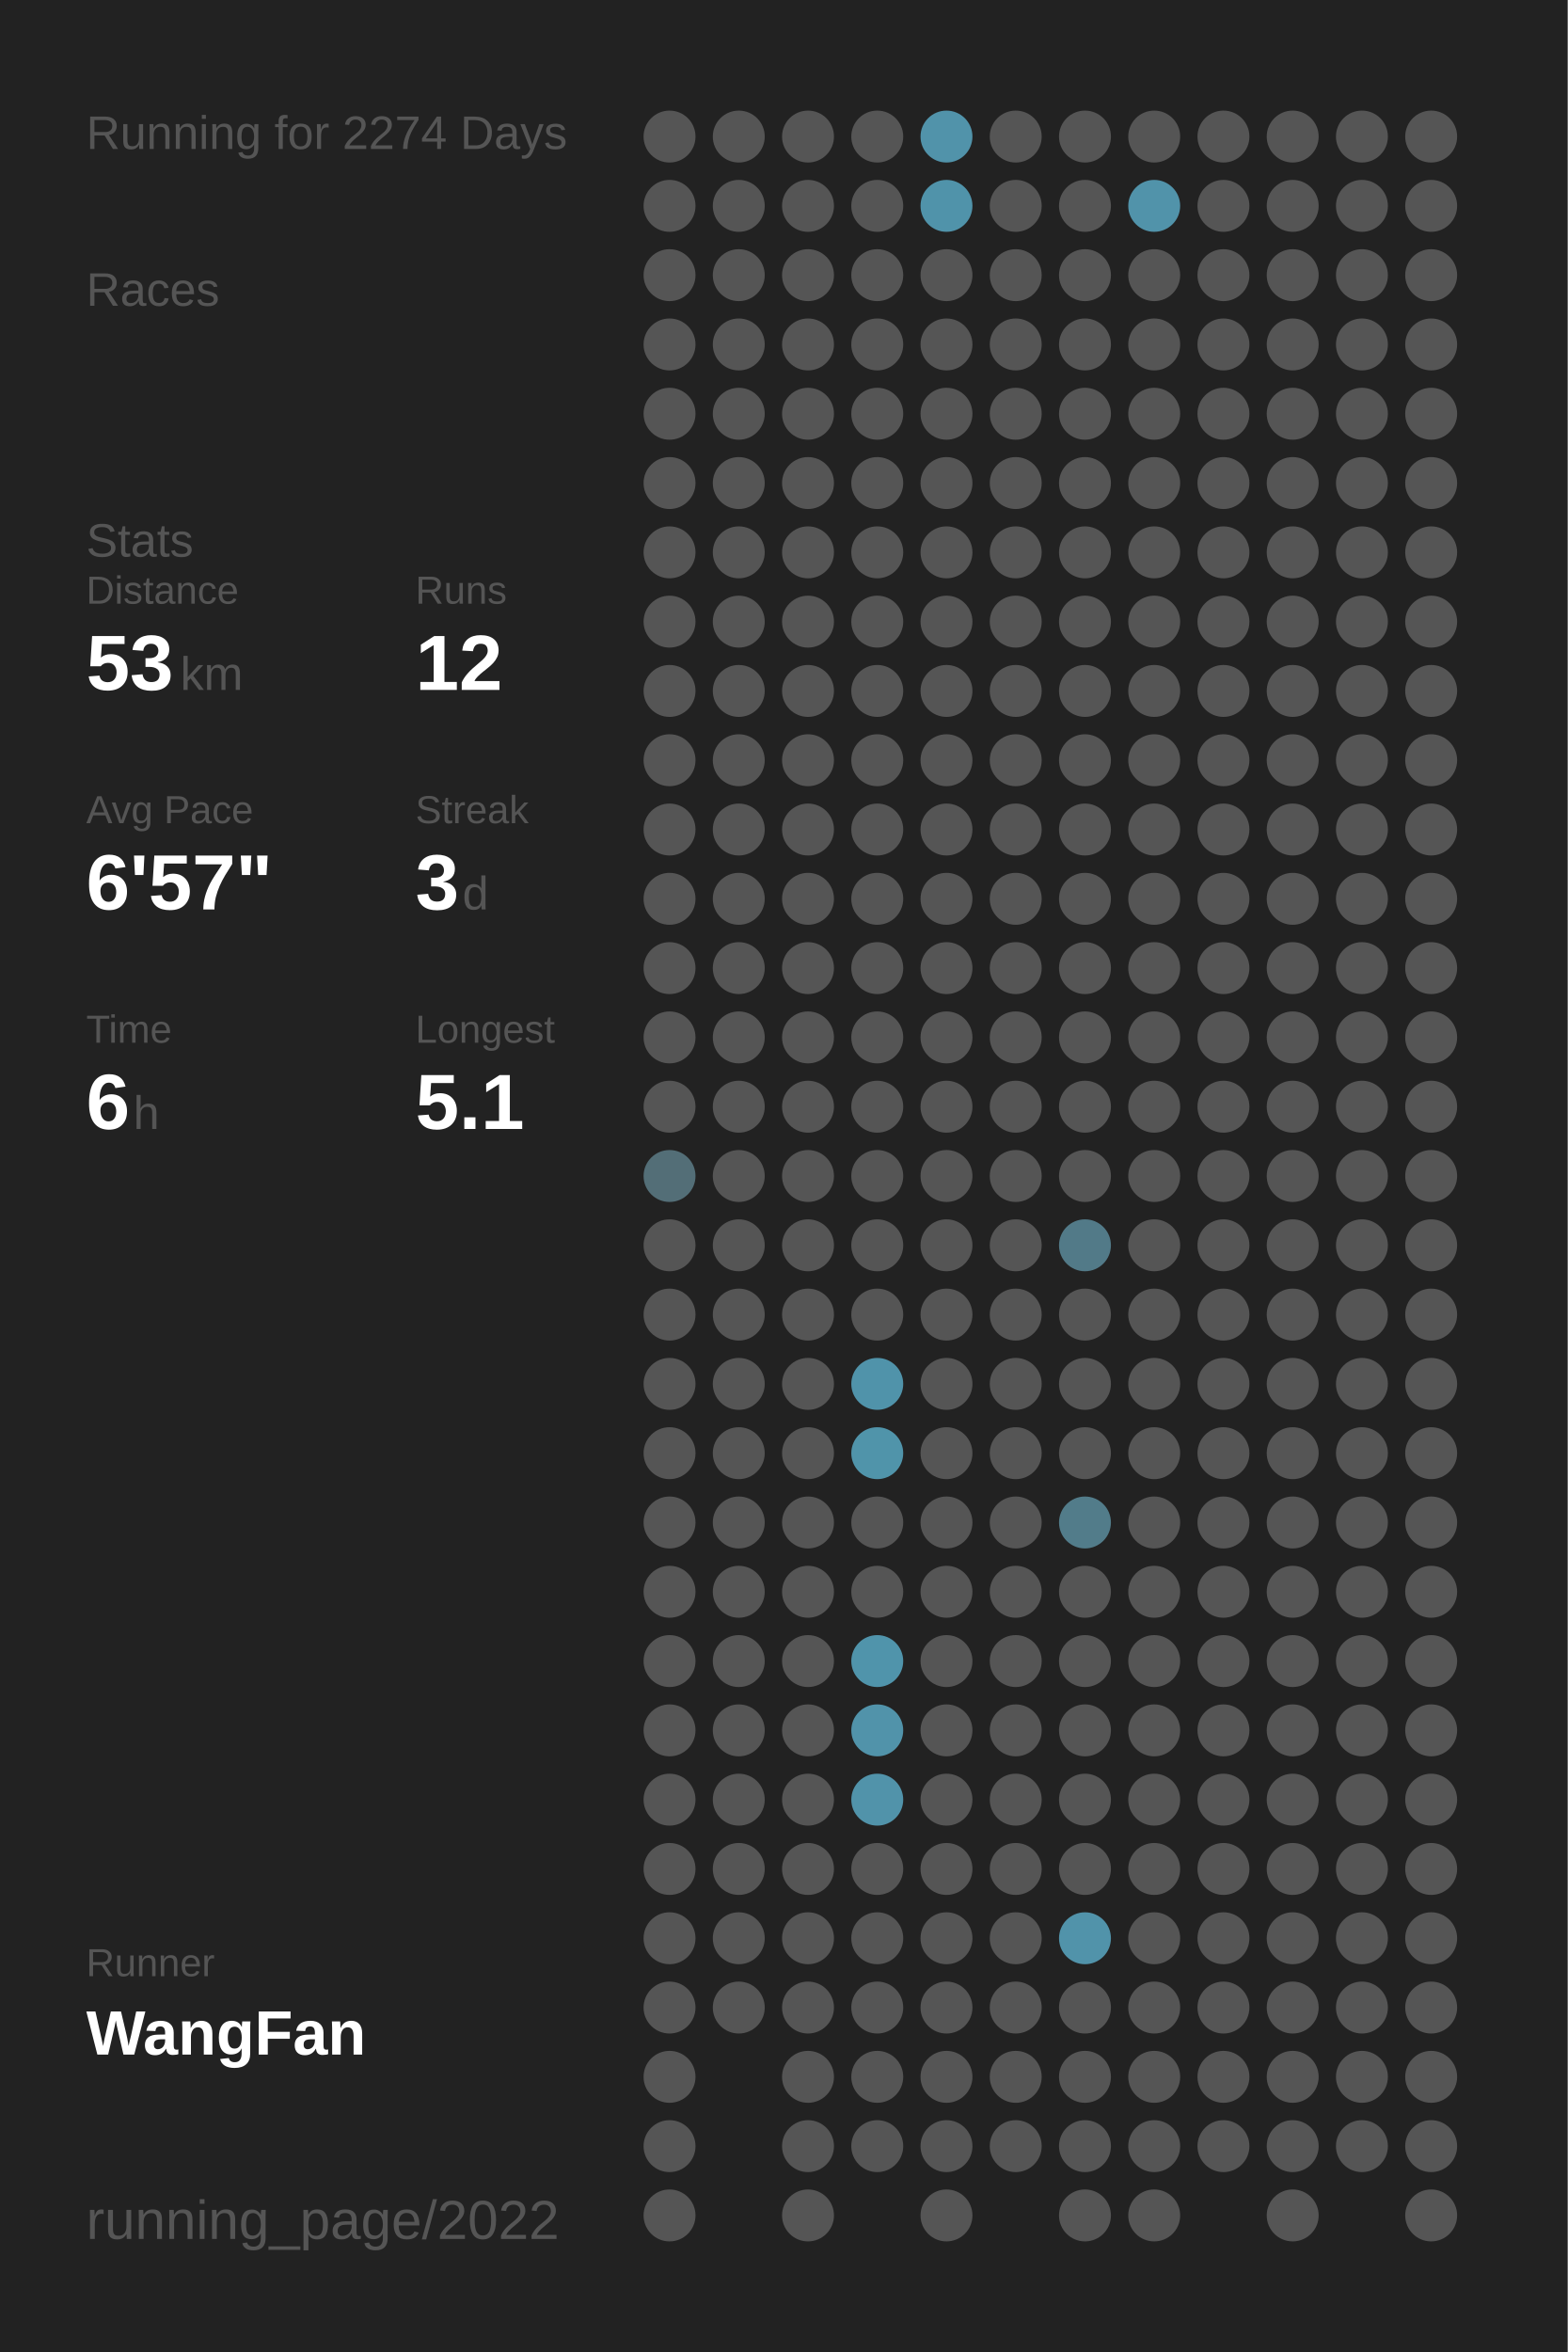
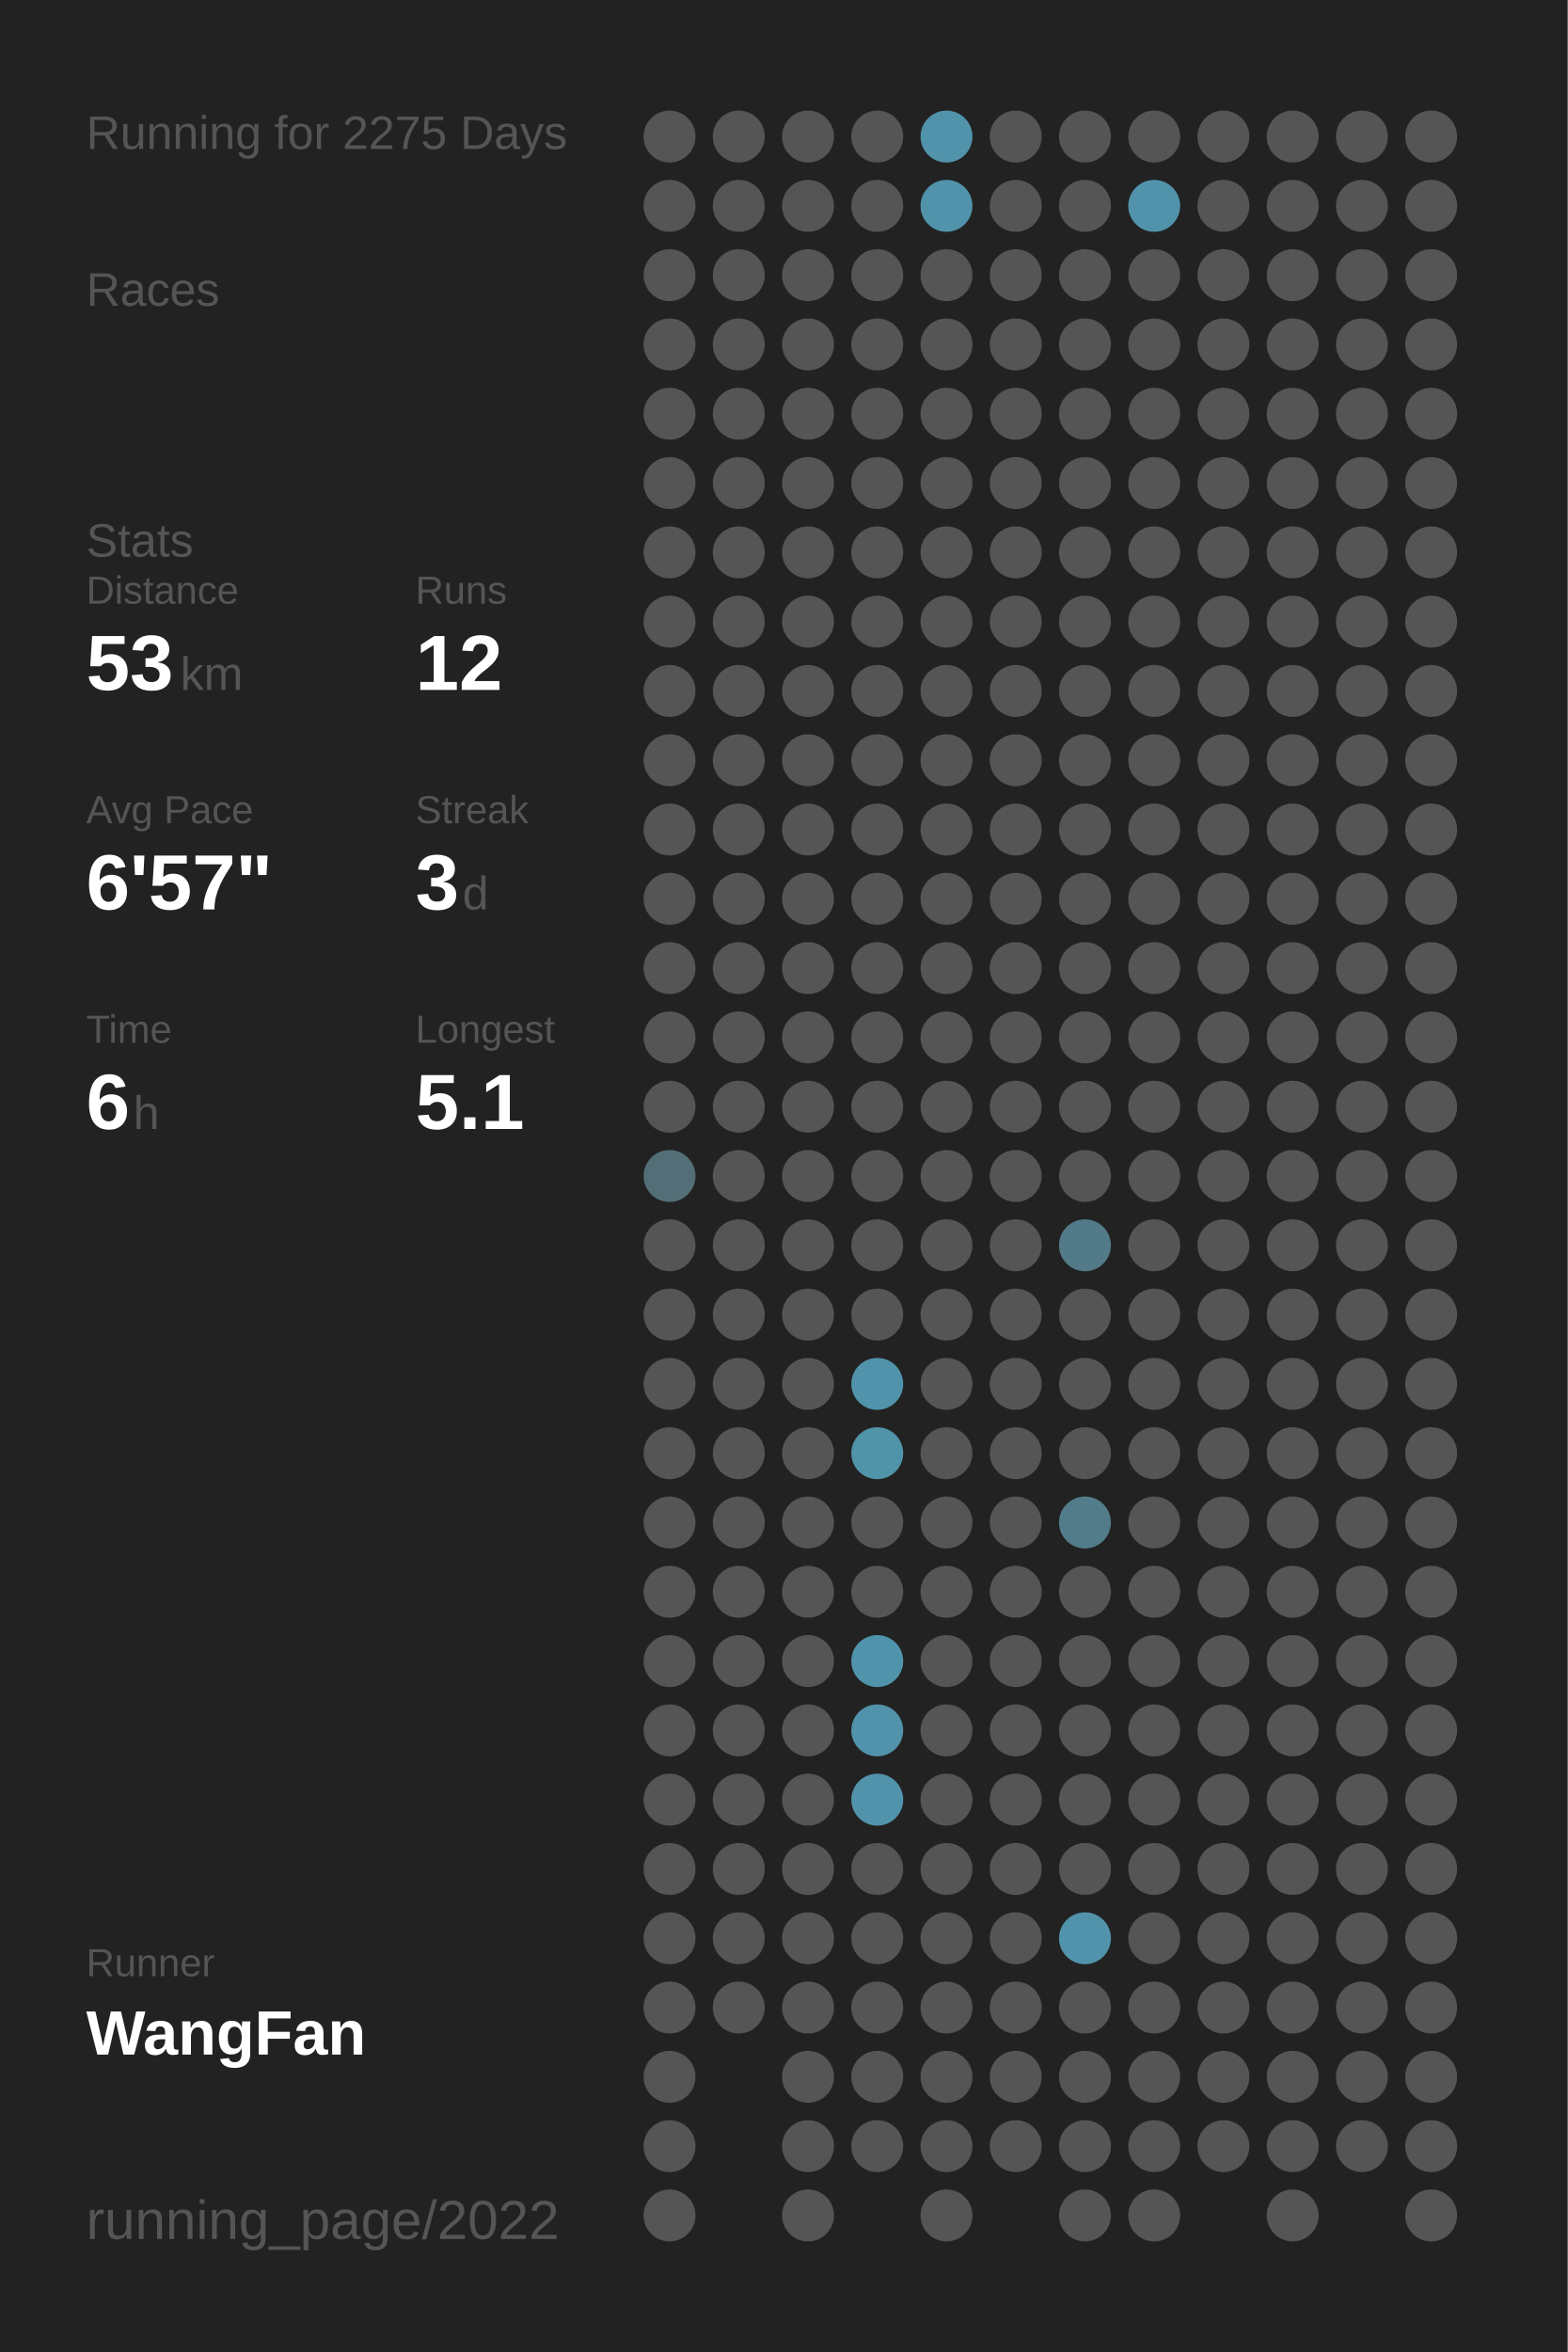
<svg xmlns="http://www.w3.org/2000/svg" baseProfile="full" height="300mm" version="1.1" viewBox="0,0,200,300" width="200mm">
  <defs />
  <rect fill="#222222" height="300" width="200" x="0" y="0" />
-   <text fill="#555555" style="font-size:6px; font-family:Arial;" x="11" y="19">Running for 2274 Days</text>
+   <text fill="#555555" style="font-size:6px; font-family:Arial;" x="11" y="19">Running for 2275 Days</text>
  <text fill="#555555" style="font-size:6px; font-family:Arial;" x="11" y="39">Races</text>
  <text fill="#555555" style="font-size:6px; font-family:Arial;" x="11" y="71">Stats</text>
  <text fill="#555555" style="font-size:5px; font-family:Arial;" x="11" y="77">Distance</text>
  <text fill="#FFFFFF" style="font-size:10px; font-family:Arial; font-weight:bold;" x="11" y="88">53</text>
  <text fill="#555555" style="font-size:6px; font-family:Arial;" x="23" y="88">km</text>
  <text fill="#555555" style="font-size:5px; font-family:Arial;" x="53" y="77">Runs</text>
  <text fill="#FFFFFF" style="font-size:10px; font-family:Arial; font-weight:bold;" x="53" y="88">12</text>
  <text fill="#555555" style="font-size:5px; font-family:Arial;" x="11" y="105">Avg Pace</text>
  <text fill="#FFFFFF" style="font-size:10px; font-family:Arial; font-weight:bold;" x="11" y="116">6'57"</text>
  <text fill="#555555" style="font-size:5px; font-family:Arial;" x="53" y="105">Streak</text>
  <text fill="#FFFFFF" style="font-size:10px; font-family:Arial; font-weight:bold;" x="53" y="116">3</text>
  <text fill="#555555" style="font-size:6px; font-family:Arial;" x="59" y="116">d</text>
  <text fill="#555555" style="font-size:5px; font-family:Arial;" x="11" y="133">Time</text>
  <text fill="#FFFFFF" style="font-size:10px; font-family:Arial; font-weight:bold;" x="11" y="144">6</text>
  <text fill="#555555" style="font-size:6px; font-family:Arial;" x="17" y="144">h</text>
  <text fill="#555555" style="font-size:5px; font-family:Arial;" x="53" y="133">Longest</text>
  <text fill="#FFFFFF" style="font-size:10px; font-family:Arial; font-weight:bold;" x="53" y="144">5.1</text>
  <text fill="#555555" style="font-size:5px; font-family:Arial;" x="11" y="252.065">Runner</text>
  <text fill="#FFFFFF" style="font-size:8px; font-family:Arial; font-weight:bold;" x="11" y="262.065">WangFan</text>
  <text fill="#555555" style="font-size:7px; font-family:Arial;" x="11" y="285.581">running_page/2022</text>
  <circle cx="85.417" cy="17.419" fill="#555555" r="3.312" />
  <circle cx="85.417" cy="26.258" fill="#555555" r="3.312" />
  <circle cx="85.417" cy="35.097" fill="#555555" r="3.312" />
  <circle cx="85.417" cy="43.935" fill="#555555" r="3.312" />
  <circle cx="85.417" cy="52.774" fill="#555555" r="3.312" />
  <circle cx="85.417" cy="61.613" fill="#555555" r="3.312" />
  <circle cx="85.417" cy="70.452" fill="#555555" r="3.312" />
  <circle cx="85.417" cy="79.29" fill="#555555" r="3.312" />
  <circle cx="85.417" cy="88.129" fill="#555555" r="3.312" />
  <circle cx="85.417" cy="96.968" fill="#555555" r="3.312" />
  <circle cx="85.417" cy="105.806" fill="#555555" r="3.312" />
  <circle cx="85.417" cy="114.645" fill="#555555" r="3.312" />
  <circle cx="85.417" cy="123.484" fill="#555555" r="3.312" />
  <circle cx="85.417" cy="132.323" fill="#555555" r="3.312" />
  <circle cx="85.417" cy="141.161" fill="#555555" r="3.312" />
  <circle cx="85.417" cy="150" fill="#536e77" r="3.312" />
  <circle cx="85.417" cy="158.839" fill="#555555" r="3.312" />
  <circle cx="85.417" cy="167.677" fill="#555555" r="3.312" />
  <circle cx="85.417" cy="176.516" fill="#555555" r="3.312" />
  <circle cx="85.417" cy="185.355" fill="#555555" r="3.312" />
  <circle cx="85.417" cy="194.194" fill="#555555" r="3.312" />
  <circle cx="85.417" cy="203.032" fill="#555555" r="3.312" />
  <circle cx="85.417" cy="211.871" fill="#555555" r="3.312" />
  <circle cx="85.417" cy="220.71" fill="#555555" r="3.312" />
  <circle cx="85.417" cy="229.548" fill="#555555" r="3.312" />
  <circle cx="85.417" cy="238.387" fill="#555555" r="3.312" />
  <circle cx="85.417" cy="247.226" fill="#555555" r="3.312" />
  <circle cx="85.417" cy="256.065" fill="#555555" r="3.312" />
  <circle cx="85.417" cy="264.903" fill="#555555" r="3.312" />
  <circle cx="85.417" cy="273.742" fill="#555555" r="3.312" />
  <circle cx="85.417" cy="282.581" fill="#555555" r="3.312" />
  <circle cx="94.25" cy="17.419" fill="#555555" r="3.312" />
  <circle cx="94.25" cy="26.258" fill="#555555" r="3.312" />
  <circle cx="94.25" cy="35.097" fill="#555555" r="3.312" />
  <circle cx="94.25" cy="43.935" fill="#555555" r="3.312" />
  <circle cx="94.25" cy="52.774" fill="#555555" r="3.312" />
  <circle cx="94.25" cy="61.613" fill="#555555" r="3.312" />
  <circle cx="94.25" cy="70.452" fill="#555555" r="3.312" />
  <circle cx="94.25" cy="79.29" fill="#555555" r="3.312" />
  <circle cx="94.25" cy="88.129" fill="#555555" r="3.312" />
  <circle cx="94.25" cy="96.968" fill="#555555" r="3.312" />
  <circle cx="94.25" cy="105.806" fill="#555555" r="3.312" />
  <circle cx="94.25" cy="114.645" fill="#555555" r="3.312" />
  <circle cx="94.25" cy="123.484" fill="#555555" r="3.312" />
  <circle cx="94.25" cy="132.323" fill="#555555" r="3.312" />
  <circle cx="94.25" cy="141.161" fill="#555555" r="3.312" />
  <circle cx="94.25" cy="150" fill="#555555" r="3.312" />
  <circle cx="94.25" cy="158.839" fill="#555555" r="3.312" />
  <circle cx="94.25" cy="167.677" fill="#555555" r="3.312" />
  <circle cx="94.25" cy="176.516" fill="#555555" r="3.312" />
  <circle cx="94.25" cy="185.355" fill="#555555" r="3.312" />
  <circle cx="94.25" cy="194.194" fill="#555555" r="3.312" />
  <circle cx="94.25" cy="203.032" fill="#555555" r="3.312" />
  <circle cx="94.25" cy="211.871" fill="#555555" r="3.312" />
  <circle cx="94.25" cy="220.71" fill="#555555" r="3.312" />
  <circle cx="94.25" cy="229.548" fill="#555555" r="3.312" />
  <circle cx="94.25" cy="238.387" fill="#555555" r="3.312" />
  <circle cx="94.25" cy="247.226" fill="#555555" r="3.312" />
  <circle cx="94.25" cy="256.065" fill="#555555" r="3.312" />
  <circle cx="103.083" cy="17.419" fill="#555555" r="3.312" />
  <circle cx="103.083" cy="26.258" fill="#555555" r="3.312" />
  <circle cx="103.083" cy="35.097" fill="#555555" r="3.312" />
  <circle cx="103.083" cy="43.935" fill="#555555" r="3.312" />
  <circle cx="103.083" cy="52.774" fill="#555555" r="3.312" />
  <circle cx="103.083" cy="61.613" fill="#555555" r="3.312" />
  <circle cx="103.083" cy="70.452" fill="#555555" r="3.312" />
  <circle cx="103.083" cy="79.29" fill="#555555" r="3.312" />
  <circle cx="103.083" cy="88.129" fill="#555555" r="3.312" />
  <circle cx="103.083" cy="96.968" fill="#555555" r="3.312" />
  <circle cx="103.083" cy="105.806" fill="#555555" r="3.312" />
  <circle cx="103.083" cy="114.645" fill="#555555" r="3.312" />
  <circle cx="103.083" cy="123.484" fill="#555555" r="3.312" />
  <circle cx="103.083" cy="132.323" fill="#555555" r="3.312" />
  <circle cx="103.083" cy="141.161" fill="#555555" r="3.312" />
  <circle cx="103.083" cy="150" fill="#555555" r="3.312" />
  <circle cx="103.083" cy="158.839" fill="#555555" r="3.312" />
  <circle cx="103.083" cy="167.677" fill="#555555" r="3.312" />
  <circle cx="103.083" cy="176.516" fill="#555555" r="3.312" />
  <circle cx="103.083" cy="185.355" fill="#555555" r="3.312" />
  <circle cx="103.083" cy="194.194" fill="#555555" r="3.312" />
  <circle cx="103.083" cy="203.032" fill="#555555" r="3.312" />
  <circle cx="103.083" cy="211.871" fill="#555555" r="3.312" />
  <circle cx="103.083" cy="220.71" fill="#555555" r="3.312" />
  <circle cx="103.083" cy="229.548" fill="#555555" r="3.312" />
  <circle cx="103.083" cy="238.387" fill="#555555" r="3.312" />
  <circle cx="103.083" cy="247.226" fill="#555555" r="3.312" />
  <circle cx="103.083" cy="256.065" fill="#555555" r="3.312" />
  <circle cx="103.083" cy="264.903" fill="#555555" r="3.312" />
  <circle cx="103.083" cy="273.742" fill="#555555" r="3.312" />
  <circle cx="103.083" cy="282.581" fill="#555555" r="3.312" />
  <circle cx="111.917" cy="17.419" fill="#555555" r="3.312" />
  <circle cx="111.917" cy="26.258" fill="#555555" r="3.312" />
  <circle cx="111.917" cy="35.097" fill="#555555" r="3.312" />
  <circle cx="111.917" cy="43.935" fill="#555555" r="3.312" />
  <circle cx="111.917" cy="52.774" fill="#555555" r="3.312" />
  <circle cx="111.917" cy="61.613" fill="#555555" r="3.312" />
  <circle cx="111.917" cy="70.452" fill="#555555" r="3.312" />
  <circle cx="111.917" cy="79.29" fill="#555555" r="3.312" />
  <circle cx="111.917" cy="88.129" fill="#555555" r="3.312" />
  <circle cx="111.917" cy="96.968" fill="#555555" r="3.312" />
  <circle cx="111.917" cy="105.806" fill="#555555" r="3.312" />
  <circle cx="111.917" cy="114.645" fill="#555555" r="3.312" />
  <circle cx="111.917" cy="123.484" fill="#555555" r="3.312" />
  <circle cx="111.917" cy="132.323" fill="#555555" r="3.312" />
  <circle cx="111.917" cy="141.161" fill="#555555" r="3.312" />
  <circle cx="111.917" cy="150" fill="#555555" r="3.312" />
  <circle cx="111.917" cy="158.839" fill="#555555" r="3.312" />
  <circle cx="111.917" cy="167.677" fill="#555555" r="3.312" />
  <circle cx="111.917" cy="176.516" fill="#5093aa" r="3.312" />
  <circle cx="111.917" cy="185.355" fill="#5094aa" r="3.312" />
  <circle cx="111.917" cy="194.194" fill="#555555" r="3.312" />
  <circle cx="111.917" cy="203.032" fill="#555555" r="3.312" />
  <circle cx="111.917" cy="211.871" fill="#5094ab" r="3.312" />
  <circle cx="111.917" cy="220.71" fill="#5193aa" r="3.312" />
  <circle cx="111.917" cy="229.548" fill="#5193aa" r="3.312" />
  <circle cx="111.917" cy="238.387" fill="#555555" r="3.312" />
  <circle cx="111.917" cy="247.226" fill="#555555" r="3.312" />
  <circle cx="111.917" cy="256.065" fill="#555555" r="3.312" />
  <circle cx="111.917" cy="264.903" fill="#555555" r="3.312" />
  <circle cx="111.917" cy="273.742" fill="#555555" r="3.312" />
  <circle cx="120.75" cy="17.419" fill="#5193aa" r="3.312" />
  <circle cx="120.75" cy="26.258" fill="#5093aa" r="3.312" />
  <circle cx="120.75" cy="35.097" fill="#555555" r="3.312" />
  <circle cx="120.75" cy="43.935" fill="#555555" r="3.312" />
  <circle cx="120.75" cy="52.774" fill="#555555" r="3.312" />
  <circle cx="120.75" cy="61.613" fill="#555555" r="3.312" />
  <circle cx="120.75" cy="70.452" fill="#555555" r="3.312" />
  <circle cx="120.75" cy="79.29" fill="#555555" r="3.312" />
  <circle cx="120.75" cy="88.129" fill="#555555" r="3.312" />
  <circle cx="120.75" cy="96.968" fill="#555555" r="3.312" />
  <circle cx="120.75" cy="105.806" fill="#555555" r="3.312" />
  <circle cx="120.75" cy="114.645" fill="#555555" r="3.312" />
  <circle cx="120.75" cy="123.484" fill="#555555" r="3.312" />
  <circle cx="120.75" cy="132.323" fill="#555555" r="3.312" />
  <circle cx="120.75" cy="141.161" fill="#555555" r="3.312" />
  <circle cx="120.75" cy="150" fill="#555555" r="3.312" />
  <circle cx="120.75" cy="158.839" fill="#555555" r="3.312" />
  <circle cx="120.75" cy="167.677" fill="#555555" r="3.312" />
  <circle cx="120.75" cy="176.516" fill="#555555" r="3.312" />
  <circle cx="120.75" cy="185.355" fill="#555555" r="3.312" />
  <circle cx="120.75" cy="194.194" fill="#555555" r="3.312" />
  <circle cx="120.75" cy="203.032" fill="#555555" r="3.312" />
  <circle cx="120.75" cy="211.871" fill="#555555" r="3.312" />
  <circle cx="120.75" cy="220.71" fill="#555555" r="3.312" />
  <circle cx="120.75" cy="229.548" fill="#555555" r="3.312" />
  <circle cx="120.75" cy="238.387" fill="#555555" r="3.312" />
  <circle cx="120.75" cy="247.226" fill="#555555" r="3.312" />
  <circle cx="120.75" cy="256.065" fill="#555555" r="3.312" />
  <circle cx="120.75" cy="264.903" fill="#555555" r="3.312" />
  <circle cx="120.75" cy="273.742" fill="#555555" r="3.312" />
  <circle cx="120.75" cy="282.581" fill="#555555" r="3.312" />
  <circle cx="129.583" cy="17.419" fill="#555555" r="3.312" />
  <circle cx="129.583" cy="26.258" fill="#555555" r="3.312" />
  <circle cx="129.583" cy="35.097" fill="#555555" r="3.312" />
  <circle cx="129.583" cy="43.935" fill="#555555" r="3.312" />
  <circle cx="129.583" cy="52.774" fill="#555555" r="3.312" />
  <circle cx="129.583" cy="61.613" fill="#555555" r="3.312" />
  <circle cx="129.583" cy="70.452" fill="#555555" r="3.312" />
  <circle cx="129.583" cy="79.29" fill="#555555" r="3.312" />
  <circle cx="129.583" cy="88.129" fill="#555555" r="3.312" />
  <circle cx="129.583" cy="96.968" fill="#555555" r="3.312" />
  <circle cx="129.583" cy="105.806" fill="#555555" r="3.312" />
  <circle cx="129.583" cy="114.645" fill="#555555" r="3.312" />
  <circle cx="129.583" cy="123.484" fill="#555555" r="3.312" />
  <circle cx="129.583" cy="132.323" fill="#555555" r="3.312" />
  <circle cx="129.583" cy="141.161" fill="#555555" r="3.312" />
  <circle cx="129.583" cy="150" fill="#555555" r="3.312" />
  <circle cx="129.583" cy="158.839" fill="#555555" r="3.312" />
  <circle cx="129.583" cy="167.677" fill="#555555" r="3.312" />
  <circle cx="129.583" cy="176.516" fill="#555555" r="3.312" />
  <circle cx="129.583" cy="185.355" fill="#555555" r="3.312" />
  <circle cx="129.583" cy="194.194" fill="#555555" r="3.312" />
  <circle cx="129.583" cy="203.032" fill="#555555" r="3.312" />
  <circle cx="129.583" cy="211.871" fill="#555555" r="3.312" />
  <circle cx="129.583" cy="220.71" fill="#555555" r="3.312" />
  <circle cx="129.583" cy="229.548" fill="#555555" r="3.312" />
  <circle cx="129.583" cy="238.387" fill="#555555" r="3.312" />
  <circle cx="129.583" cy="247.226" fill="#555555" r="3.312" />
  <circle cx="129.583" cy="256.065" fill="#555555" r="3.312" />
  <circle cx="129.583" cy="264.903" fill="#555555" r="3.312" />
  <circle cx="129.583" cy="273.742" fill="#555555" r="3.312" />
  <circle cx="138.417" cy="17.419" fill="#555555" r="3.312" />
  <circle cx="138.417" cy="26.258" fill="#555555" r="3.312" />
  <circle cx="138.417" cy="35.097" fill="#555555" r="3.312" />
  <circle cx="138.417" cy="43.935" fill="#555555" r="3.312" />
  <circle cx="138.417" cy="52.774" fill="#555555" r="3.312" />
  <circle cx="138.417" cy="61.613" fill="#555555" r="3.312" />
  <circle cx="138.417" cy="70.452" fill="#555555" r="3.312" />
  <circle cx="138.417" cy="79.29" fill="#555555" r="3.312" />
  <circle cx="138.417" cy="88.129" fill="#555555" r="3.312" />
  <circle cx="138.417" cy="96.968" fill="#555555" r="3.312" />
  <circle cx="138.417" cy="105.806" fill="#555555" r="3.312" />
  <circle cx="138.417" cy="114.645" fill="#555555" r="3.312" />
  <circle cx="138.417" cy="123.484" fill="#555555" r="3.312" />
  <circle cx="138.417" cy="132.323" fill="#555555" r="3.312" />
  <circle cx="138.417" cy="141.161" fill="#555555" r="3.312" />
  <circle cx="138.417" cy="150" fill="#555555" r="3.312" />
  <circle cx="138.417" cy="158.839" fill="#527a88" r="3.312" />
  <circle cx="138.417" cy="167.677" fill="#555555" r="3.312" />
  <circle cx="138.417" cy="176.516" fill="#555555" r="3.312" />
  <circle cx="138.417" cy="185.355" fill="#555555" r="3.312" />
  <circle cx="138.417" cy="194.194" fill="#527c8a" r="3.312" />
  <circle cx="138.417" cy="203.032" fill="#555555" r="3.312" />
  <circle cx="138.417" cy="211.871" fill="#555555" r="3.312" />
  <circle cx="138.417" cy="220.71" fill="#555555" r="3.312" />
  <circle cx="138.417" cy="229.548" fill="#555555" r="3.312" />
  <circle cx="138.417" cy="238.387" fill="#555555" r="3.312" />
  <circle cx="138.417" cy="247.226" fill="#5193aa" r="3.312" />
  <circle cx="138.417" cy="256.065" fill="#555555" r="3.312" />
  <circle cx="138.417" cy="264.903" fill="#555555" r="3.312" />
  <circle cx="138.417" cy="273.742" fill="#555555" r="3.312" />
  <circle cx="138.417" cy="282.581" fill="#555555" r="3.312" />
  <circle cx="147.25" cy="17.419" fill="#555555" r="3.312" />
  <circle cx="147.25" cy="26.258" fill="#5193aa" r="3.312" />
  <circle cx="147.25" cy="35.097" fill="#555555" r="3.312" />
  <circle cx="147.25" cy="43.935" fill="#555555" r="3.312" />
  <circle cx="147.25" cy="52.774" fill="#555555" r="3.312" />
  <circle cx="147.25" cy="61.613" fill="#555555" r="3.312" />
  <circle cx="147.25" cy="70.452" fill="#555555" r="3.312" />
  <circle cx="147.25" cy="79.29" fill="#555555" r="3.312" />
  <circle cx="147.25" cy="88.129" fill="#555555" r="3.312" />
  <circle cx="147.25" cy="96.968" fill="#555555" r="3.312" />
  <circle cx="147.25" cy="105.806" fill="#555555" r="3.312" />
  <circle cx="147.25" cy="114.645" fill="#555555" r="3.312" />
  <circle cx="147.25" cy="123.484" fill="#555555" r="3.312" />
  <circle cx="147.25" cy="132.323" fill="#555555" r="3.312" />
  <circle cx="147.25" cy="141.161" fill="#555555" r="3.312" />
  <circle cx="147.25" cy="150" fill="#555555" r="3.312" />
  <circle cx="147.25" cy="158.839" fill="#555555" r="3.312" />
  <circle cx="147.25" cy="167.677" fill="#555555" r="3.312" />
  <circle cx="147.25" cy="176.516" fill="#555555" r="3.312" />
  <circle cx="147.25" cy="185.355" fill="#555555" r="3.312" />
  <circle cx="147.25" cy="194.194" fill="#555555" r="3.312" />
  <circle cx="147.25" cy="203.032" fill="#555555" r="3.312" />
  <circle cx="147.25" cy="211.871" fill="#555555" r="3.312" />
  <circle cx="147.25" cy="220.71" fill="#555555" r="3.312" />
  <circle cx="147.25" cy="229.548" fill="#555555" r="3.312" />
  <circle cx="147.25" cy="238.387" fill="#555555" r="3.312" />
  <circle cx="147.25" cy="247.226" fill="#555555" r="3.312" />
  <circle cx="147.25" cy="256.065" fill="#555555" r="3.312" />
  <circle cx="147.25" cy="264.903" fill="#555555" r="3.312" />
  <circle cx="147.25" cy="273.742" fill="#555555" r="3.312" />
  <circle cx="147.25" cy="282.581" fill="#555555" r="3.312" />
  <circle cx="156.083" cy="17.419" fill="#555555" r="3.312" />
  <circle cx="156.083" cy="26.258" fill="#555555" r="3.312" />
  <circle cx="156.083" cy="35.097" fill="#555555" r="3.312" />
  <circle cx="156.083" cy="43.935" fill="#555555" r="3.312" />
  <circle cx="156.083" cy="52.774" fill="#555555" r="3.312" />
  <circle cx="156.083" cy="61.613" fill="#555555" r="3.312" />
  <circle cx="156.083" cy="70.452" fill="#555555" r="3.312" />
  <circle cx="156.083" cy="79.29" fill="#555555" r="3.312" />
  <circle cx="156.083" cy="88.129" fill="#555555" r="3.312" />
  <circle cx="156.083" cy="96.968" fill="#555555" r="3.312" />
  <circle cx="156.083" cy="105.806" fill="#555555" r="3.312" />
  <circle cx="156.083" cy="114.645" fill="#555555" r="3.312" />
  <circle cx="156.083" cy="123.484" fill="#555555" r="3.312" />
  <circle cx="156.083" cy="132.323" fill="#555555" r="3.312" />
  <circle cx="156.083" cy="141.161" fill="#555555" r="3.312" />
  <circle cx="156.083" cy="150" fill="#555555" r="3.312" />
  <circle cx="156.083" cy="158.839" fill="#555555" r="3.312" />
  <circle cx="156.083" cy="167.677" fill="#555555" r="3.312" />
  <circle cx="156.083" cy="176.516" fill="#555555" r="3.312" />
  <circle cx="156.083" cy="185.355" fill="#555555" r="3.312" />
  <circle cx="156.083" cy="194.194" fill="#555555" r="3.312" />
  <circle cx="156.083" cy="203.032" fill="#555555" r="3.312" />
  <circle cx="156.083" cy="211.871" fill="#555555" r="3.312" />
  <circle cx="156.083" cy="220.71" fill="#555555" r="3.312" />
  <circle cx="156.083" cy="229.548" fill="#555555" r="3.312" />
  <circle cx="156.083" cy="238.387" fill="#555555" r="3.312" />
  <circle cx="156.083" cy="247.226" fill="#555555" r="3.312" />
  <circle cx="156.083" cy="256.065" fill="#555555" r="3.312" />
  <circle cx="156.083" cy="264.903" fill="#555555" r="3.312" />
  <circle cx="156.083" cy="273.742" fill="#555555" r="3.312" />
  <circle cx="164.917" cy="17.419" fill="#555555" r="3.312" />
  <circle cx="164.917" cy="26.258" fill="#555555" r="3.312" />
  <circle cx="164.917" cy="35.097" fill="#555555" r="3.312" />
  <circle cx="164.917" cy="43.935" fill="#555555" r="3.312" />
  <circle cx="164.917" cy="52.774" fill="#555555" r="3.312" />
  <circle cx="164.917" cy="61.613" fill="#555555" r="3.312" />
  <circle cx="164.917" cy="70.452" fill="#555555" r="3.312" />
  <circle cx="164.917" cy="79.29" fill="#555555" r="3.312" />
  <circle cx="164.917" cy="88.129" fill="#555555" r="3.312" />
  <circle cx="164.917" cy="96.968" fill="#555555" r="3.312" />
  <circle cx="164.917" cy="105.806" fill="#555555" r="3.312" />
  <circle cx="164.917" cy="114.645" fill="#555555" r="3.312" />
  <circle cx="164.917" cy="123.484" fill="#555555" r="3.312" />
  <circle cx="164.917" cy="132.323" fill="#555555" r="3.312" />
  <circle cx="164.917" cy="141.161" fill="#555555" r="3.312" />
  <circle cx="164.917" cy="150" fill="#555555" r="3.312" />
  <circle cx="164.917" cy="158.839" fill="#555555" r="3.312" />
  <circle cx="164.917" cy="167.677" fill="#555555" r="3.312" />
  <circle cx="164.917" cy="176.516" fill="#555555" r="3.312" />
  <circle cx="164.917" cy="185.355" fill="#555555" r="3.312" />
  <circle cx="164.917" cy="194.194" fill="#555555" r="3.312" />
  <circle cx="164.917" cy="203.032" fill="#555555" r="3.312" />
  <circle cx="164.917" cy="211.871" fill="#555555" r="3.312" />
  <circle cx="164.917" cy="220.71" fill="#555555" r="3.312" />
  <circle cx="164.917" cy="229.548" fill="#555555" r="3.312" />
  <circle cx="164.917" cy="238.387" fill="#555555" r="3.312" />
  <circle cx="164.917" cy="247.226" fill="#555555" r="3.312" />
  <circle cx="164.917" cy="256.065" fill="#555555" r="3.312" />
  <circle cx="164.917" cy="264.903" fill="#555555" r="3.312" />
  <circle cx="164.917" cy="273.742" fill="#555555" r="3.312" />
  <circle cx="164.917" cy="282.581" fill="#555555" r="3.312" />
  <circle cx="173.75" cy="17.419" fill="#555555" r="3.312" />
  <circle cx="173.75" cy="26.258" fill="#555555" r="3.312" />
  <circle cx="173.75" cy="35.097" fill="#555555" r="3.312" />
  <circle cx="173.75" cy="43.935" fill="#555555" r="3.312" />
  <circle cx="173.75" cy="52.774" fill="#555555" r="3.312" />
  <circle cx="173.75" cy="61.613" fill="#555555" r="3.312" />
  <circle cx="173.75" cy="70.452" fill="#555555" r="3.312" />
  <circle cx="173.75" cy="79.29" fill="#555555" r="3.312" />
  <circle cx="173.75" cy="88.129" fill="#555555" r="3.312" />
  <circle cx="173.75" cy="96.968" fill="#555555" r="3.312" />
  <circle cx="173.75" cy="105.806" fill="#555555" r="3.312" />
  <circle cx="173.75" cy="114.645" fill="#555555" r="3.312" />
  <circle cx="173.75" cy="123.484" fill="#555555" r="3.312" />
  <circle cx="173.75" cy="132.323" fill="#555555" r="3.312" />
  <circle cx="173.75" cy="141.161" fill="#555555" r="3.312" />
  <circle cx="173.75" cy="150" fill="#555555" r="3.312" />
  <circle cx="173.75" cy="158.839" fill="#555555" r="3.312" />
  <circle cx="173.75" cy="167.677" fill="#555555" r="3.312" />
  <circle cx="173.75" cy="176.516" fill="#555555" r="3.312" />
  <circle cx="173.75" cy="185.355" fill="#555555" r="3.312" />
  <circle cx="173.75" cy="194.194" fill="#555555" r="3.312" />
  <circle cx="173.75" cy="203.032" fill="#555555" r="3.312" />
  <circle cx="173.75" cy="211.871" fill="#555555" r="3.312" />
  <circle cx="173.75" cy="220.71" fill="#555555" r="3.312" />
  <circle cx="173.75" cy="229.548" fill="#555555" r="3.312" />
  <circle cx="173.75" cy="238.387" fill="#555555" r="3.312" />
  <circle cx="173.75" cy="247.226" fill="#555555" r="3.312" />
  <circle cx="173.75" cy="256.065" fill="#555555" r="3.312" />
  <circle cx="173.75" cy="264.903" fill="#555555" r="3.312" />
  <circle cx="173.75" cy="273.742" fill="#555555" r="3.312" />
  <circle cx="182.583" cy="17.419" fill="#555555" r="3.312" />
  <circle cx="182.583" cy="26.258" fill="#555555" r="3.312" />
  <circle cx="182.583" cy="35.097" fill="#555555" r="3.312" />
  <circle cx="182.583" cy="43.935" fill="#555555" r="3.312" />
  <circle cx="182.583" cy="52.774" fill="#555555" r="3.312" />
  <circle cx="182.583" cy="61.613" fill="#555555" r="3.312" />
  <circle cx="182.583" cy="70.452" fill="#555555" r="3.312" />
  <circle cx="182.583" cy="79.29" fill="#555555" r="3.312" />
  <circle cx="182.583" cy="88.129" fill="#555555" r="3.312" />
  <circle cx="182.583" cy="96.968" fill="#555555" r="3.312" />
  <circle cx="182.583" cy="105.806" fill="#555555" r="3.312" />
  <circle cx="182.583" cy="114.645" fill="#555555" r="3.312" />
  <circle cx="182.583" cy="123.484" fill="#555555" r="3.312" />
  <circle cx="182.583" cy="132.323" fill="#555555" r="3.312" />
  <circle cx="182.583" cy="141.161" fill="#555555" r="3.312" />
  <circle cx="182.583" cy="150" fill="#555555" r="3.312" />
  <circle cx="182.583" cy="158.839" fill="#555555" r="3.312" />
  <circle cx="182.583" cy="167.677" fill="#555555" r="3.312" />
  <circle cx="182.583" cy="176.516" fill="#555555" r="3.312" />
  <circle cx="182.583" cy="185.355" fill="#555555" r="3.312" />
  <circle cx="182.583" cy="194.194" fill="#555555" r="3.312" />
  <circle cx="182.583" cy="203.032" fill="#555555" r="3.312" />
  <circle cx="182.583" cy="211.871" fill="#555555" r="3.312" />
  <circle cx="182.583" cy="220.71" fill="#555555" r="3.312" />
  <circle cx="182.583" cy="229.548" fill="#555555" r="3.312" />
  <circle cx="182.583" cy="238.387" fill="#555555" r="3.312" />
  <circle cx="182.583" cy="247.226" fill="#555555" r="3.312" />
  <circle cx="182.583" cy="256.065" fill="#555555" r="3.312" />
  <circle cx="182.583" cy="264.903" fill="#555555" r="3.312" />
  <circle cx="182.583" cy="273.742" fill="#555555" r="3.312" />
  <circle cx="182.583" cy="282.581" fill="#555555" r="3.312" />
</svg>
